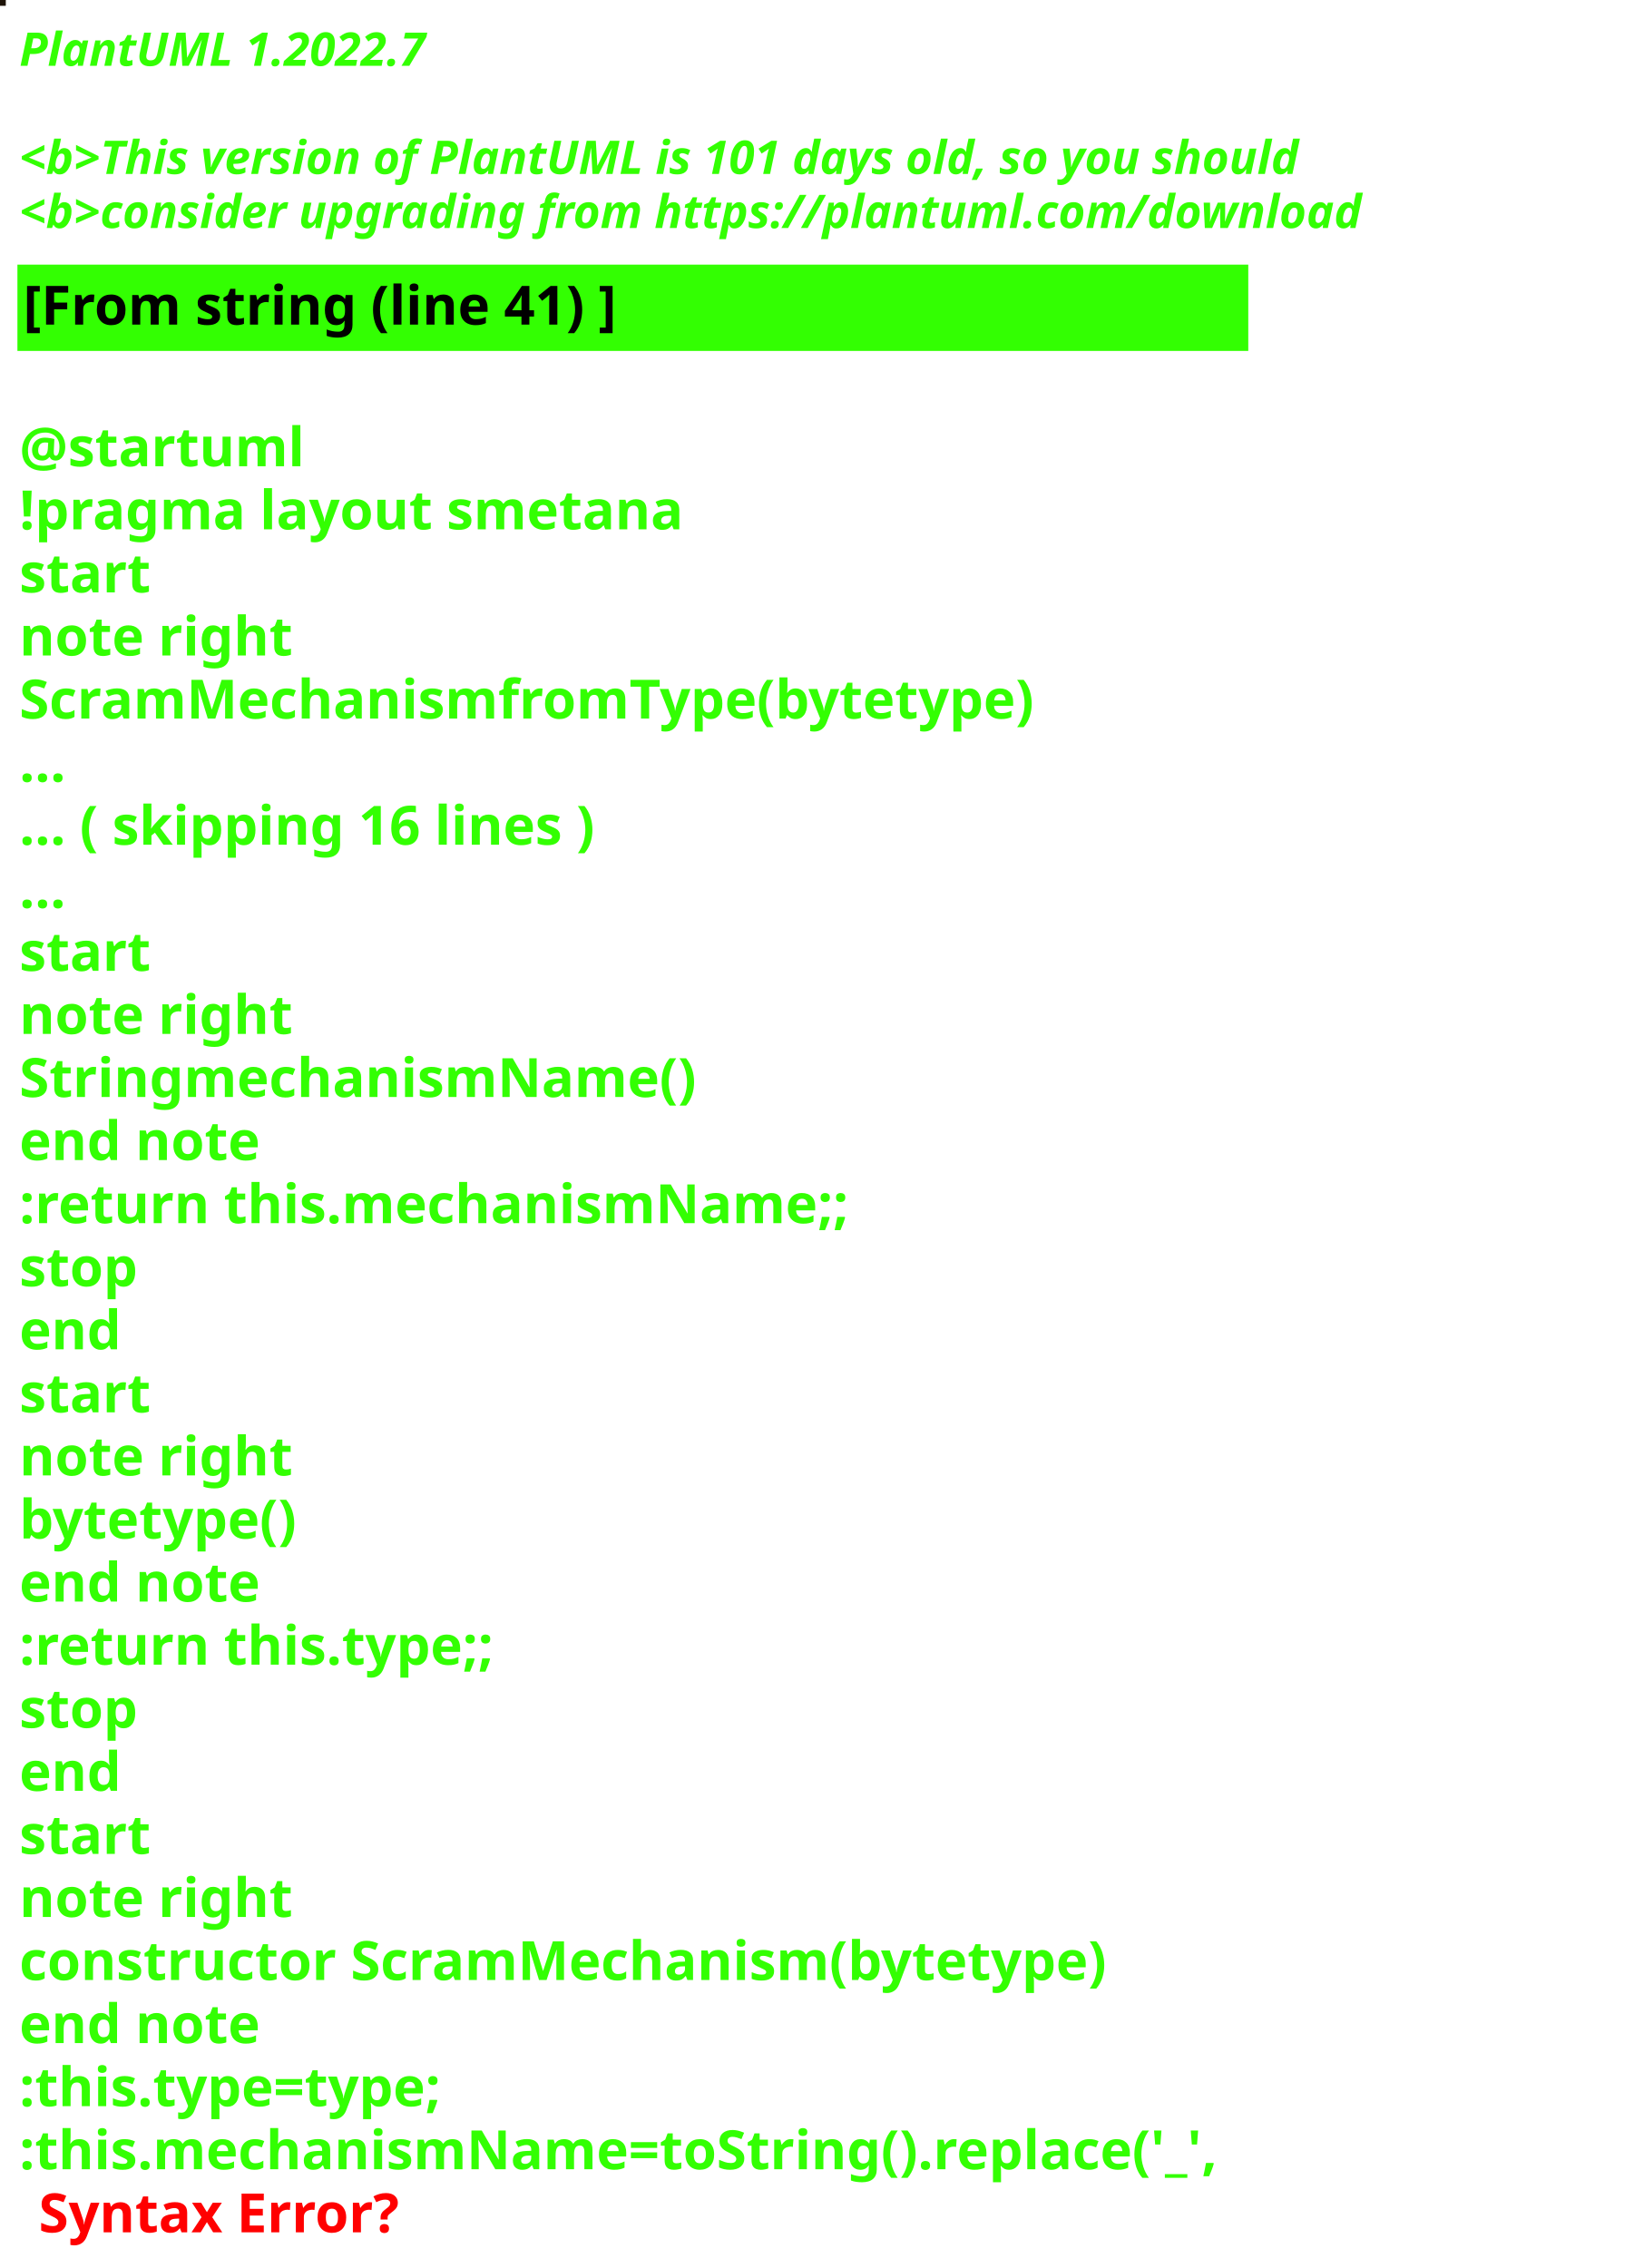
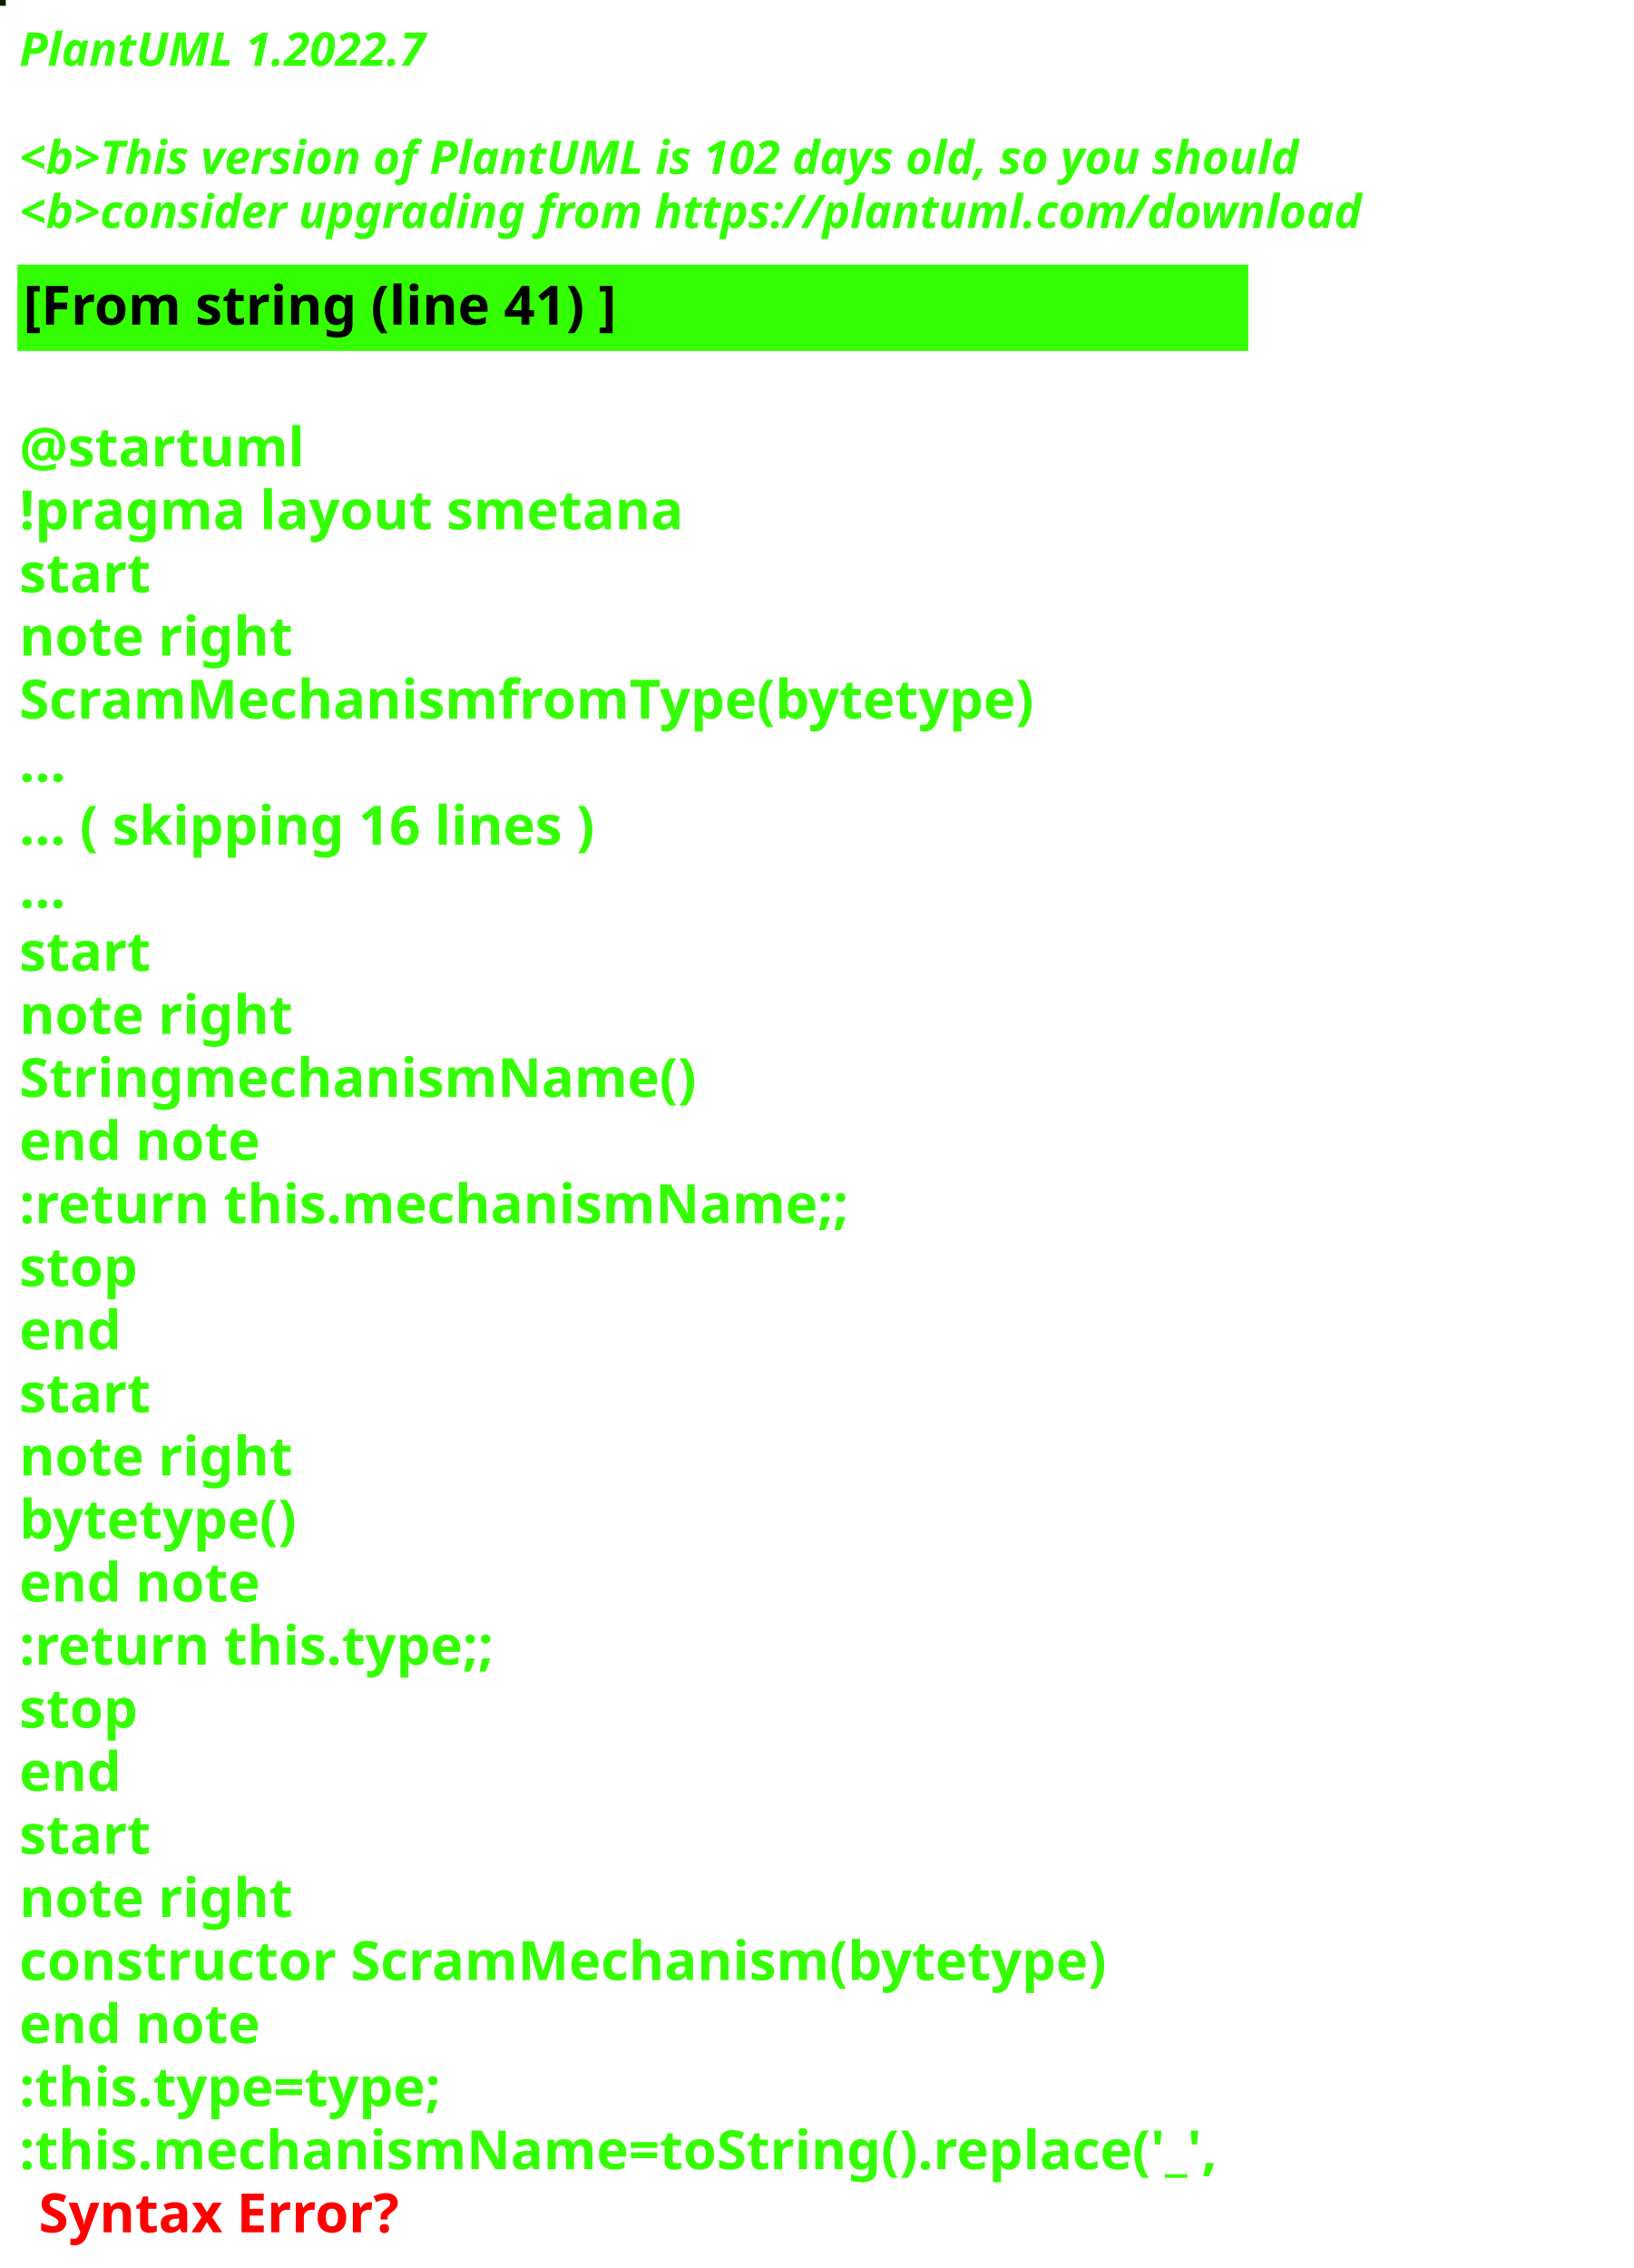
<svg xmlns="http://www.w3.org/2000/svg" contentStyleType="text/css" height="586px" preserveAspectRatio="none" style="width:422px;height:586px;background:#000000;" version="1.1" viewBox="0 0 422 586" width="422px" zoomAndPan="magnify">
  <defs />
  <g>
-     <rect fill="#1E1408" height="1" style="stroke:#1E1408;stroke-width:1.0;" width="1" x="0" y="0" />
+     <rect fill="#0B1C07" height="1" style="stroke:#0B1C07;stroke-width:1.0;" width="1" x="0" y="0" />
    <text fill="#33FF02" font-family="sans-serif" font-size="12" font-style="italic" font-weight="bold" lengthAdjust="spacing" textLength="127" x="5" y="17">PlantUML 1.2022.7</text>
    <text fill="#33FF02" font-family="sans-serif" font-size="12" font-style="italic" font-weight="bold" lengthAdjust="spacing" textLength="4" x="5" y="30.969"> </text>
-     <text fill="#33FF02" font-family="sans-serif" font-size="12" font-style="italic" font-weight="bold" lengthAdjust="spacing" textLength="399" x="5" y="44.938">&lt;b&gt;This version of PlantUML is 101 days old, so you should</text>
+     <text fill="#33FF02" font-family="sans-serif" font-size="12" font-style="italic" font-weight="bold" lengthAdjust="spacing" textLength="399" x="5" y="44.938">&lt;b&gt;This version of PlantUML is 102 days old, so you should</text>
    <text fill="#33FF02" font-family="sans-serif" font-size="12" font-style="italic" font-weight="bold" lengthAdjust="spacing" textLength="408" x="5" y="58.906">&lt;b&gt;consider upgrading from https://plantuml.com/download</text>
    <rect fill="#33FF02" height="21.297" style="stroke:#33FF02;stroke-width:1.0;" width="317" x="5" y="68.875" />
    <text fill="#000000" font-family="sans-serif" font-size="14" font-weight="bold" lengthAdjust="spacing" textLength="178" x="6" y="83.875">[From string (line 41) ]</text>
    <text fill="#33FF02" font-family="sans-serif" font-size="14" font-weight="bold" lengthAdjust="spacing" textLength="5" x="5" y="104.172"> </text>
    <text fill="#33FF02" font-family="sans-serif" font-size="14" font-weight="bold" lengthAdjust="spacing" textLength="79" x="5" y="120.469">@startuml</text>
    <text fill="#33FF02" font-family="sans-serif" font-size="14" font-weight="bold" lengthAdjust="spacing" textLength="190" x="5" y="136.766">!pragma layout smetana</text>
    <text fill="#33FF02" font-family="sans-serif" font-size="14" font-weight="bold" lengthAdjust="spacing" textLength="37" x="5" y="153.062">start</text>
    <text fill="#33FF02" font-family="sans-serif" font-size="14" font-weight="bold" lengthAdjust="spacing" textLength="78" x="5" y="169.359">note right</text>
    <text fill="#33FF02" font-family="sans-serif" font-size="14" font-weight="bold" lengthAdjust="spacing" textLength="295" x="5" y="185.656">ScramMechanismfromType(bytetype)</text>
    <text fill="#33FF02" font-family="sans-serif" font-size="14" font-weight="bold" lengthAdjust="spacing" textLength="15" x="5" y="201.953">...</text>
    <text fill="#33FF02" font-family="sans-serif" font-size="14" font-weight="bold" lengthAdjust="spacing" textLength="175" x="5" y="218.25">... ( skipping 16 lines )</text>
    <text fill="#33FF02" font-family="sans-serif" font-size="14" font-weight="bold" lengthAdjust="spacing" textLength="15" x="5" y="234.547">...</text>
    <text fill="#33FF02" font-family="sans-serif" font-size="14" font-weight="bold" lengthAdjust="spacing" textLength="37" x="5" y="250.844">start</text>
    <text fill="#33FF02" font-family="sans-serif" font-size="14" font-weight="bold" lengthAdjust="spacing" textLength="78" x="5" y="267.141">note right</text>
    <text fill="#33FF02" font-family="sans-serif" font-size="14" font-weight="bold" lengthAdjust="spacing" textLength="192" x="5" y="283.438">StringmechanismName()</text>
    <text fill="#33FF02" font-family="sans-serif" font-size="14" font-weight="bold" lengthAdjust="spacing" textLength="71" x="5" y="299.734">end note</text>
    <text fill="#33FF02" font-family="sans-serif" font-size="14" font-weight="bold" lengthAdjust="spacing" textLength="240" x="5" y="316.031">:return this.mechanismName;;</text>
    <text fill="#33FF02" font-family="sans-serif" font-size="14" font-weight="bold" lengthAdjust="spacing" textLength="35" x="5" y="332.328">stop</text>
    <text fill="#33FF02" font-family="sans-serif" font-size="14" font-weight="bold" lengthAdjust="spacing" textLength="30" x="5" y="348.625">end</text>
    <text fill="#33FF02" font-family="sans-serif" font-size="14" font-weight="bold" lengthAdjust="spacing" textLength="37" x="5" y="364.922">start</text>
    <text fill="#33FF02" font-family="sans-serif" font-size="14" font-weight="bold" lengthAdjust="spacing" textLength="78" x="5" y="381.219">note right</text>
    <text fill="#33FF02" font-family="sans-serif" font-size="14" font-weight="bold" lengthAdjust="spacing" textLength="82" x="5" y="397.516">bytetype()</text>
    <text fill="#33FF02" font-family="sans-serif" font-size="14" font-weight="bold" lengthAdjust="spacing" textLength="71" x="5" y="413.812">end note</text>
    <text fill="#33FF02" font-family="sans-serif" font-size="14" font-weight="bold" lengthAdjust="spacing" textLength="142" x="5" y="430.109">:return this.type;;</text>
    <text fill="#33FF02" font-family="sans-serif" font-size="14" font-weight="bold" lengthAdjust="spacing" textLength="35" x="5" y="446.406">stop</text>
    <text fill="#33FF02" font-family="sans-serif" font-size="14" font-weight="bold" lengthAdjust="spacing" textLength="30" x="5" y="462.703">end</text>
    <text fill="#33FF02" font-family="sans-serif" font-size="14" font-weight="bold" lengthAdjust="spacing" textLength="37" x="5" y="479">start</text>
    <text fill="#33FF02" font-family="sans-serif" font-size="14" font-weight="bold" lengthAdjust="spacing" textLength="78" x="5" y="495.297">note right</text>
    <text fill="#33FF02" font-family="sans-serif" font-size="14" font-weight="bold" lengthAdjust="spacing" textLength="317" x="5" y="511.594">constructor ScramMechanism(bytetype)</text>
    <text fill="#33FF02" font-family="sans-serif" font-size="14" font-weight="bold" lengthAdjust="spacing" textLength="71" x="5" y="527.891">end note</text>
    <text fill="#33FF02" font-family="sans-serif" font-size="14" font-weight="bold" lengthAdjust="spacing" textLength="128" x="5" y="544.188">:this.type=type;</text>
    <text fill="#33FF02" font-family="sans-serif" font-size="14" font-weight="bold" lengthAdjust="spacing" text-decoration="wavy underline" textLength="350" x="5" y="560.484">:this.mechanismName=toString().replace('_',</text>
    <text fill="#FF0000" font-family="sans-serif" font-size="14" font-weight="bold" lengthAdjust="spacing" textLength="106" x="10" y="576.781">Syntax Error?</text>
  </g>
</svg>
